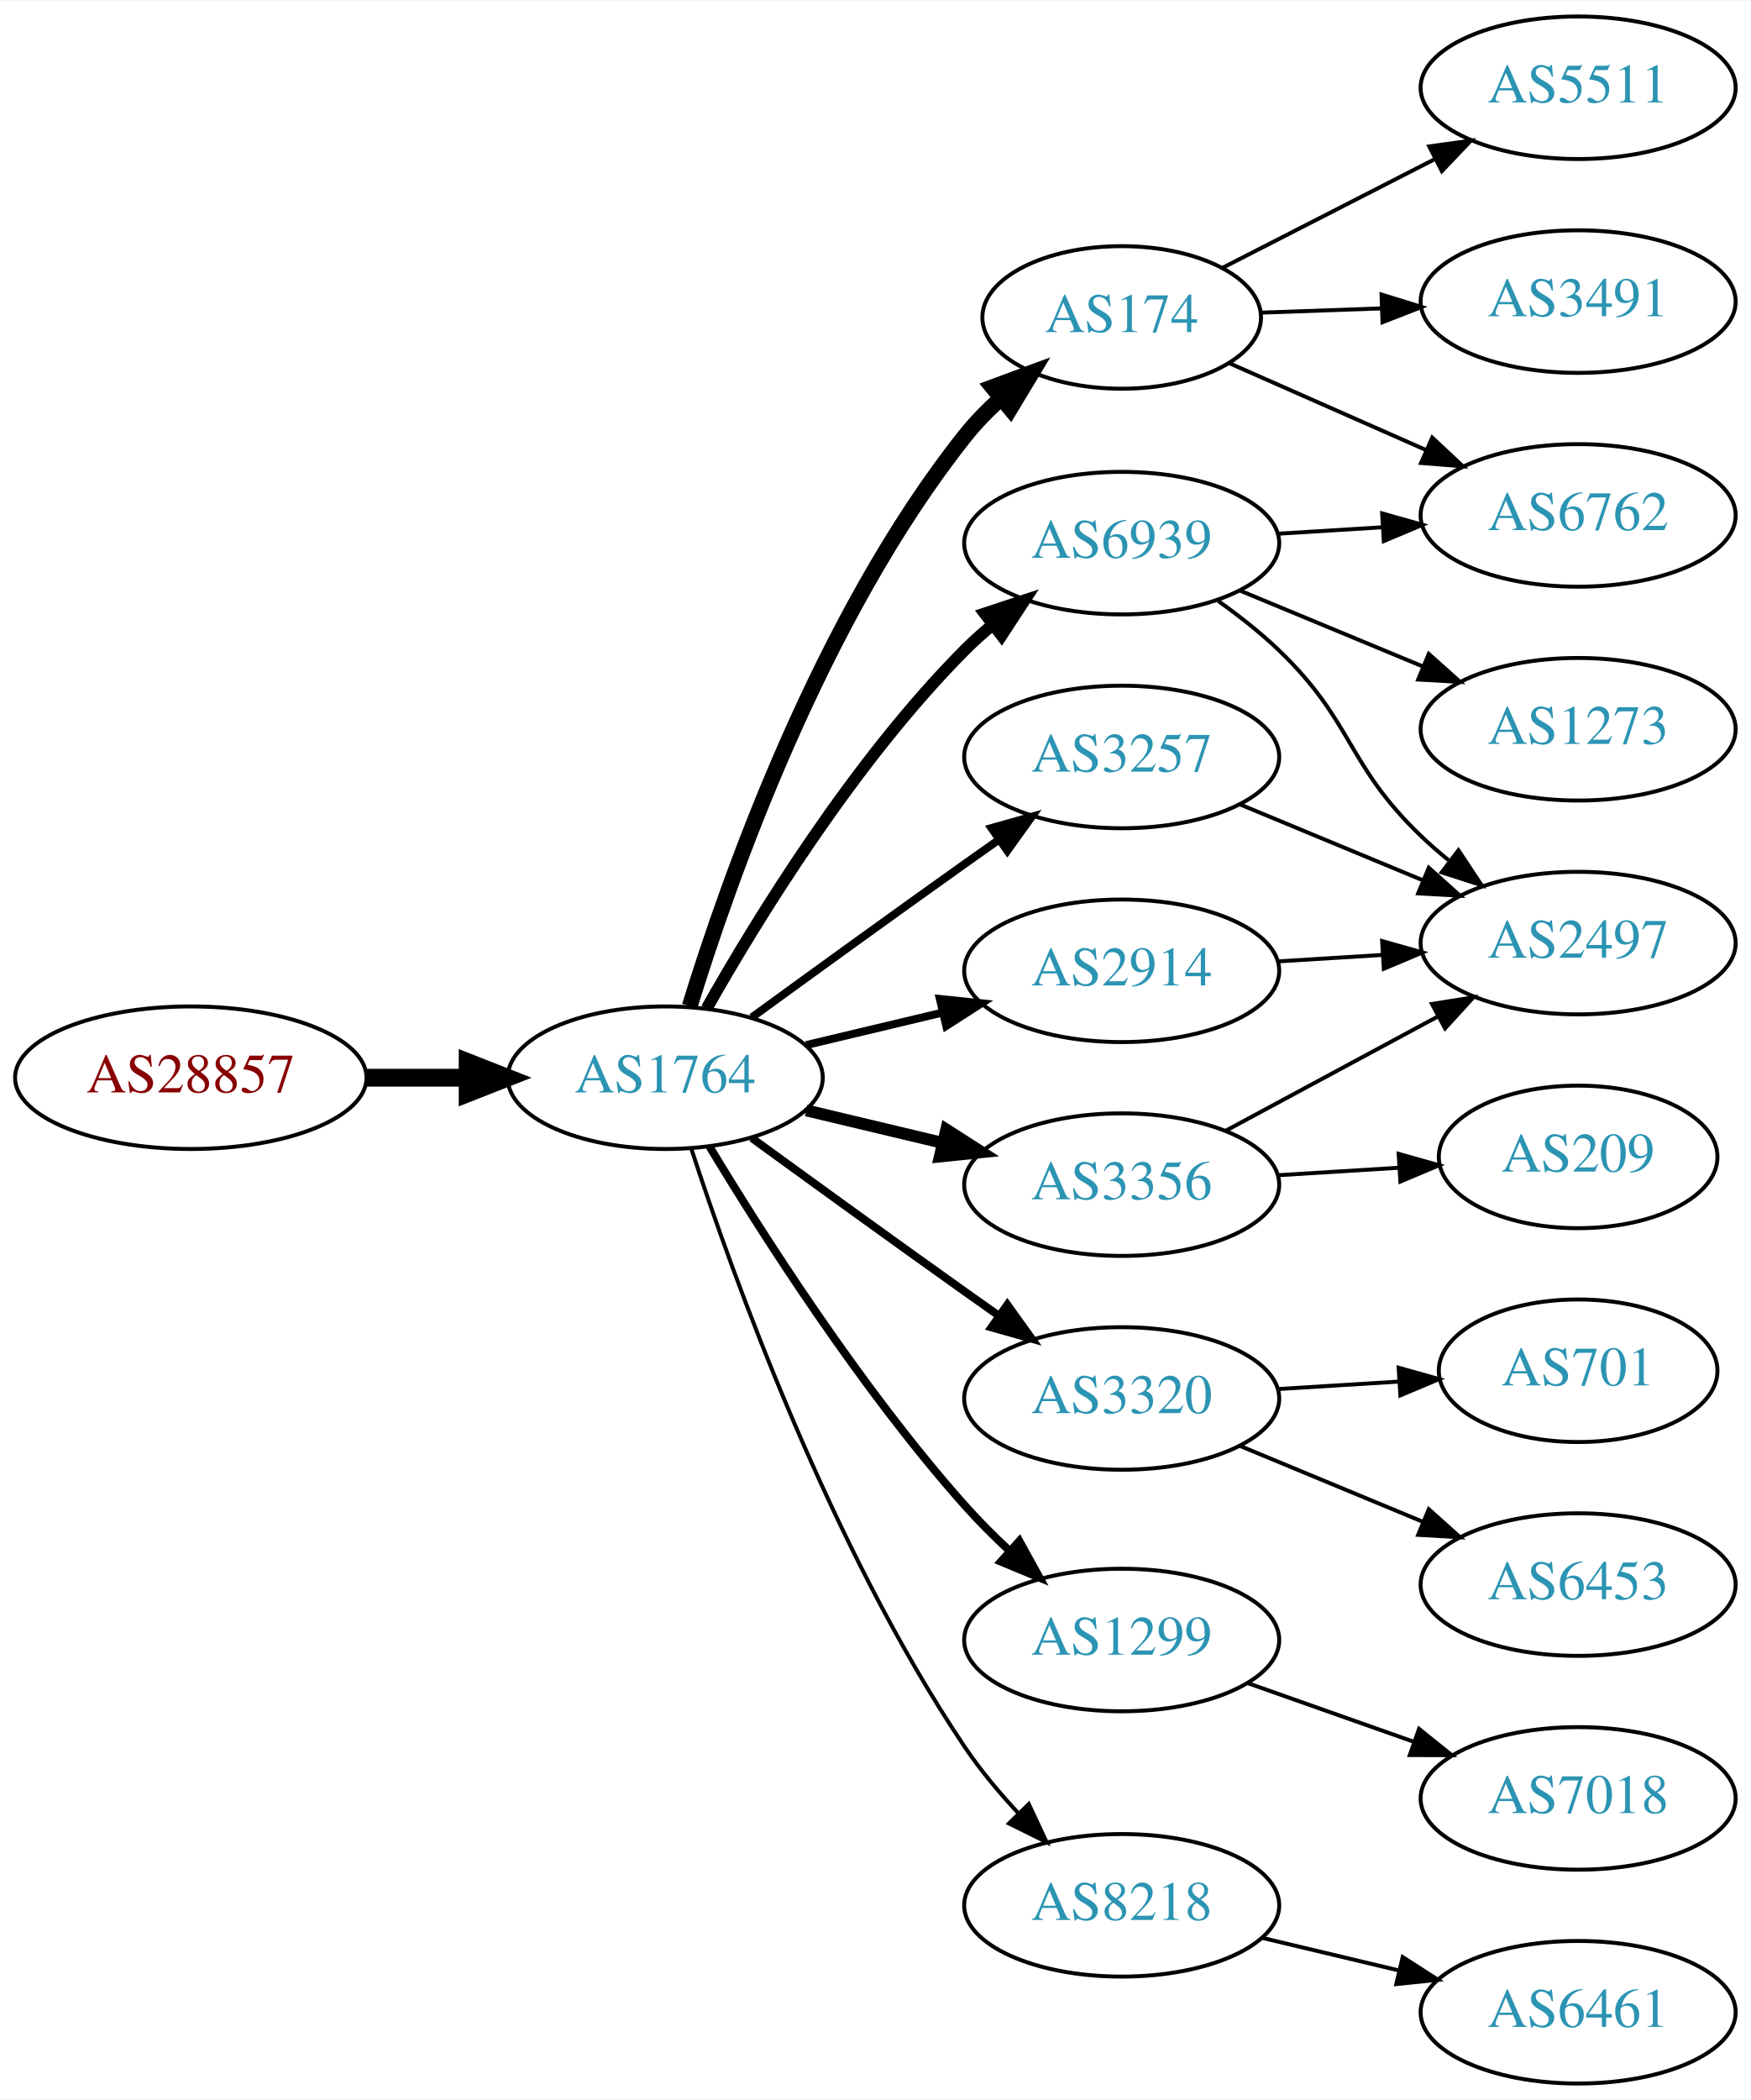
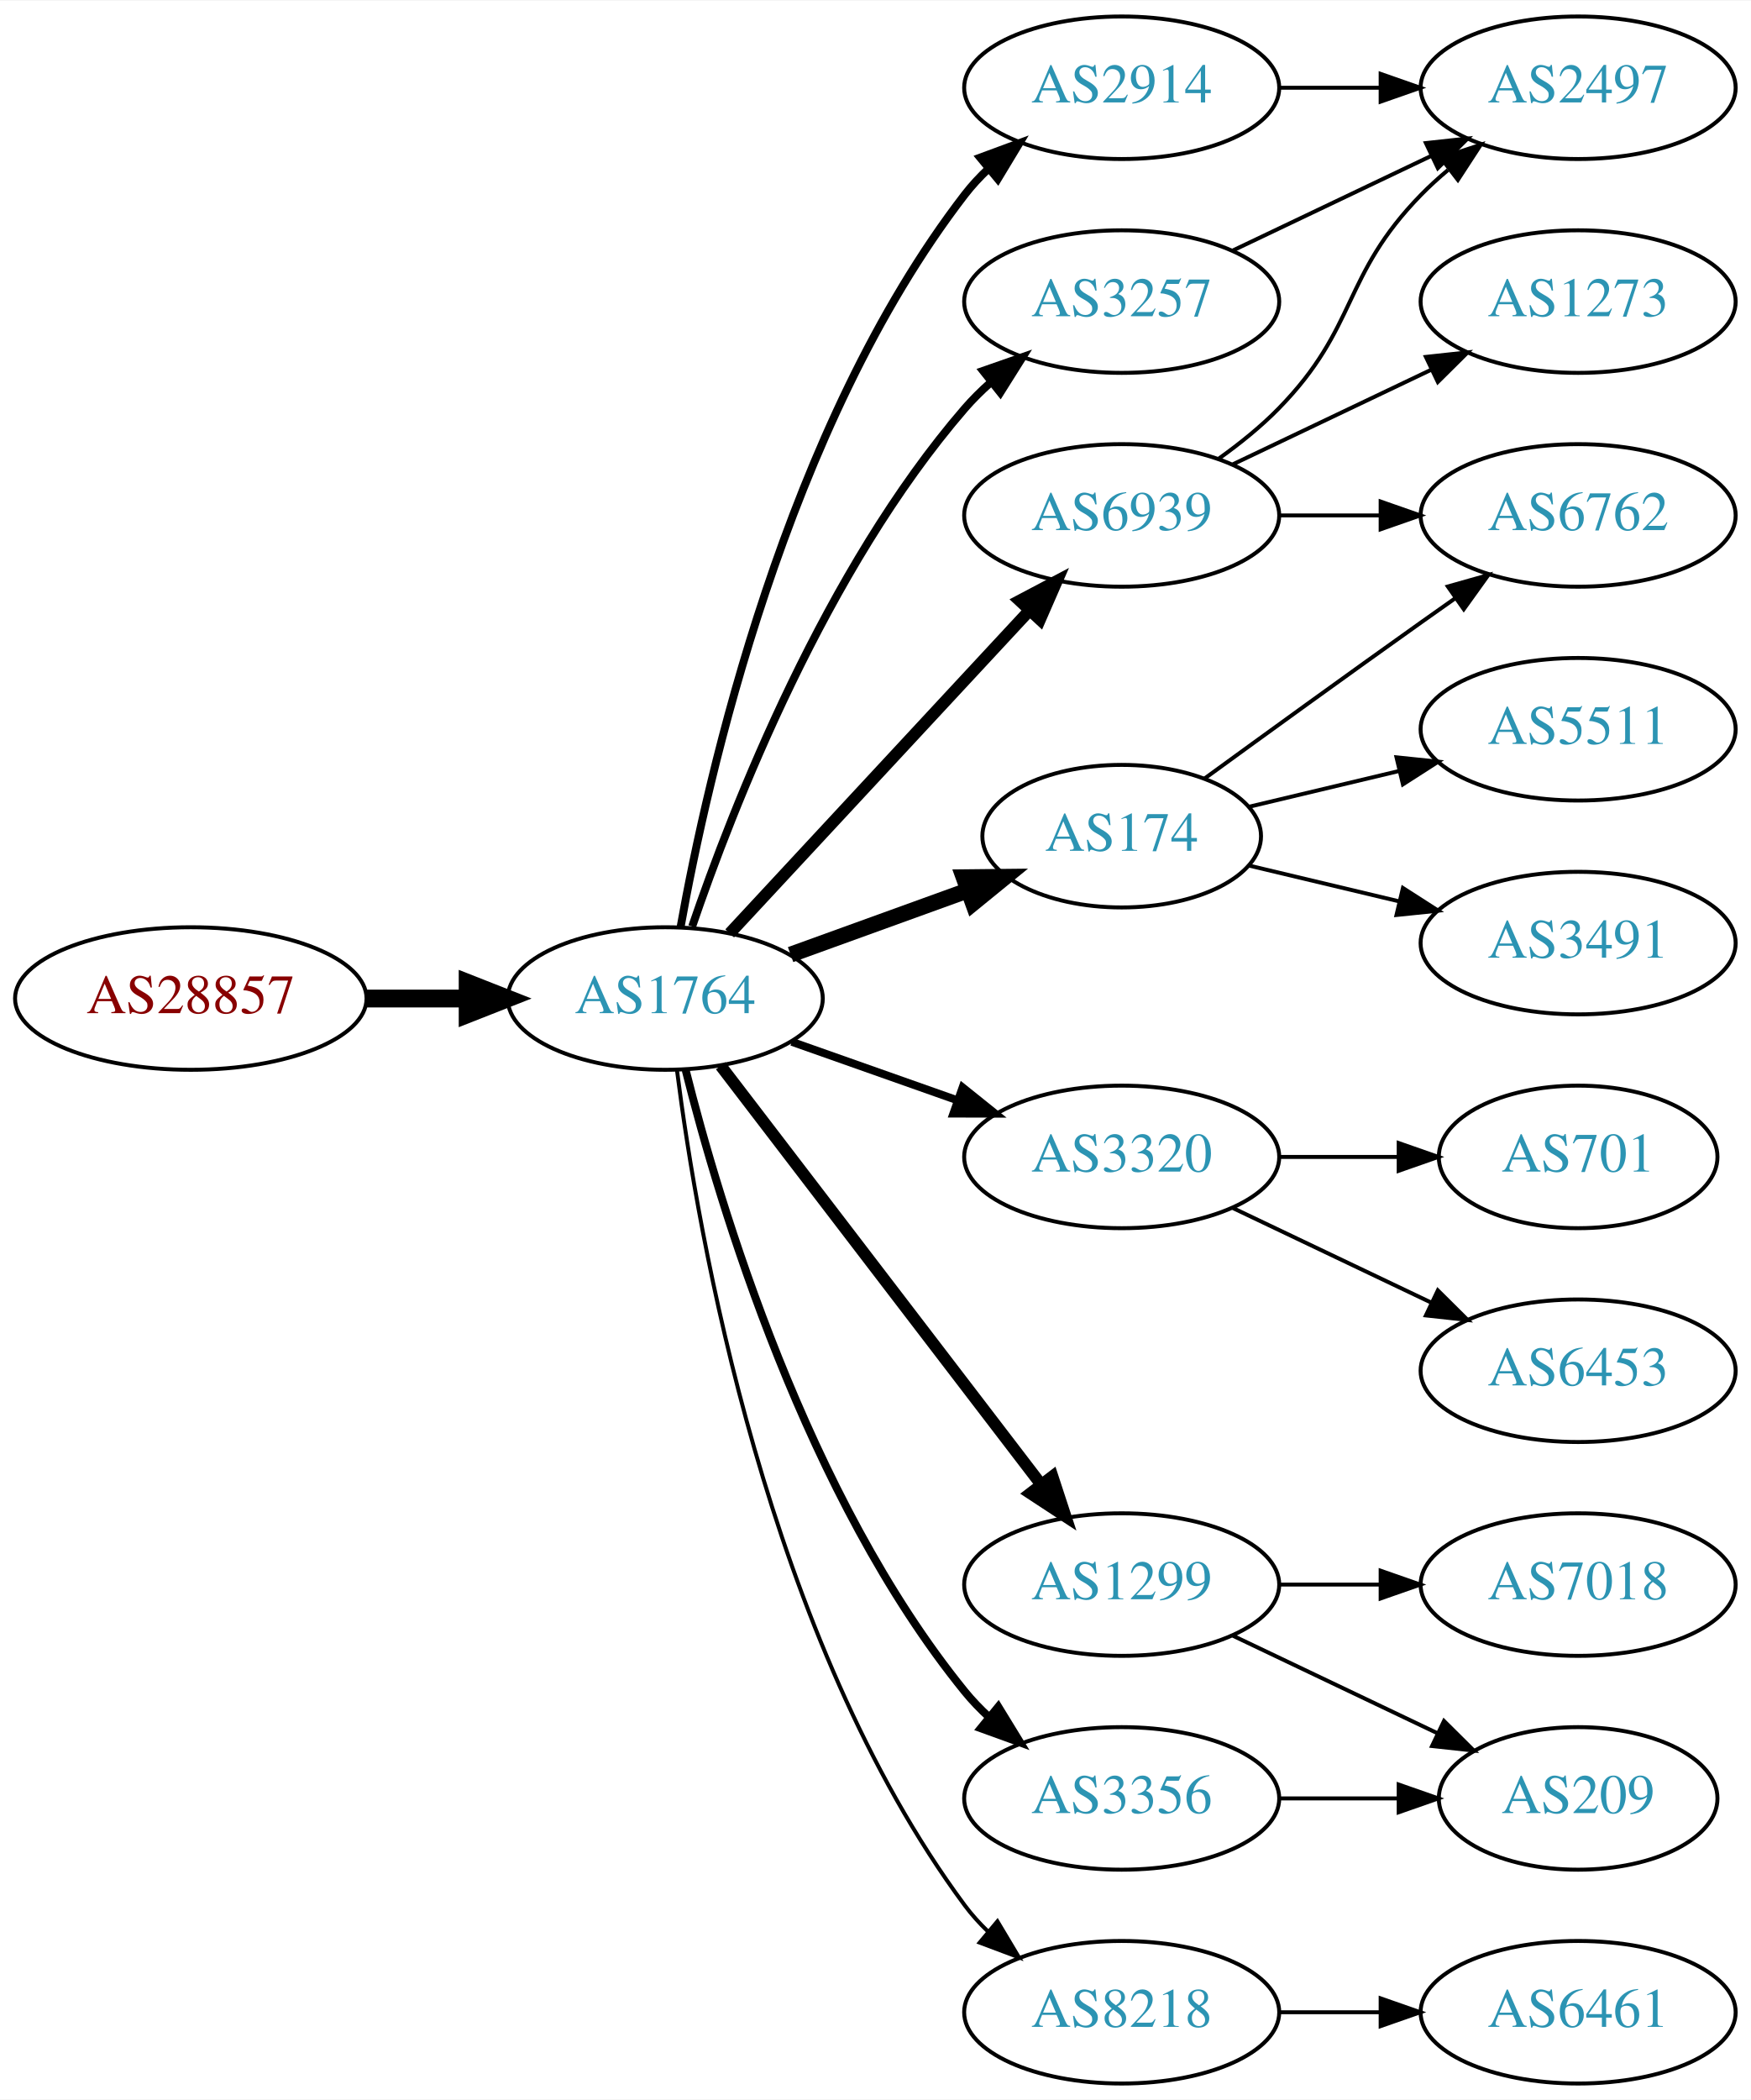
<svg xmlns="http://www.w3.org/2000/svg" xmlns:xlink="http://www.w3.org/1999/xlink" width="442pt" height="530pt" viewBox="0.00 0.00 442.27 530.00">
  <g id="graph0" class="graph" transform="scale(1 1) rotate(0) translate(4 526)">
    <polygon fill="white" stroke="none" points="-4,4 -4,-526 438.271,-526 438.271,4 -4,4" />
    <g id="node1" class="node">
      <g id="a_node1">
        <a xlink:href="/asn/28857" xlink:title="AS28857 ~ DXC Technology Austria GmbH [AT]">
-           <ellipse fill="#ffffff" stroke="black" cx="44.196" cy="-254" rx="44.393" ry="18" />
-           <text text-anchor="middle" x="44.196" y="-250.3" font-family="Times,serif" font-size="14.00" fill="#880000">AS28857</text>
+           <ellipse fill="#ffffff" stroke="black" cx="44.196" cy="-274" rx="44.393" ry="18" />
+           <text text-anchor="middle" x="44.196" y="-270.3" font-family="Times,serif" font-size="14.00" fill="#880000">AS28857</text>
        </a>
      </g>
    </g>
    <g id="node2" class="node">
      <g id="a_node2">
        <a xlink:href="/asn/1764" xlink:title="AS1764 ~ NEXTLAYER-AS [AT]">
-           <ellipse fill="#ffffff" stroke="black" cx="164.039" cy="-254" rx="39.794" ry="18" />
-           <text text-anchor="middle" x="164.039" y="-250.3" font-family="Times,serif" font-size="14.00" fill="#2c94b3">AS1764</text>
+           <ellipse fill="#ffffff" stroke="black" cx="164.039" cy="-274" rx="39.794" ry="18" />
+           <text text-anchor="middle" x="164.039" y="-270.3" font-family="Times,serif" font-size="14.00" fill="#2c94b3">AS1764</text>
        </a>
      </g>
    </g>
    <g id="edge1" class="edge">
-       <path fill="none" stroke="black" stroke-width="4.5" d="M88.407,-254C96.72,-254 105.482,-254 113.965,-254" />
-       <polygon fill="black" stroke="black" stroke-width="4.5" points="114.123,-257.938 124.123,-254 114.123,-250.063 114.123,-257.938" />
+       <path fill="none" stroke="black" stroke-width="4.5" d="M88.407,-274C96.72,-274 105.482,-274 113.965,-274" />
+       <polygon fill="black" stroke="black" stroke-width="4.5" points="114.123,-277.938 124.123,-274 114.123,-270.063 114.123,-277.938" />
    </g>
    <g id="node3" class="node">
      <g id="a_node3">
-         <a xlink:href="/asn/174" xlink:title="AS174 ~ Cogent Communications [US]">
-           <ellipse fill="#ffffff" stroke="black" cx="279.332" cy="-446" rx="35.194" ry="18" />
-           <text text-anchor="middle" x="279.332" y="-442.3" font-family="Times,serif" font-size="14.00" fill="#2c94b3">AS174</text>
+         <a xlink:href="/asn/2914" xlink:title="AS2914 ~ NTT America, Inc. [US]">
+           <ellipse fill="#ffffff" stroke="black" cx="279.332" cy="-504" rx="39.794" ry="18" />
+           <text text-anchor="middle" x="279.332" y="-500.3" font-family="Times,serif" font-size="14.00" fill="#2c94b3">AS2914</text>
        </a>
      </g>
    </g>
    <g id="edge2" class="edge">
-       <path fill="none" stroke="black" stroke-width="4" d="M170.221,-272.063C179.944,-303.711 203.283,-370.17 239.685,-416 242.36,-419.367 245.487,-422.576 248.785,-425.557" />
-       <polygon fill="black" stroke="black" stroke-width="4" points="246.718,-428.389 256.654,-432.067 251.18,-422.996 246.718,-428.389" />
+       <path fill="none" stroke="black" stroke-width="2" d="M167.91,-292.041C174.665,-329.782 194.525,-418.411 239.685,-477 241.465,-479.309 243.498,-481.499 245.679,-483.557" />
+       <polygon fill="black" stroke="black" stroke-width="2" points="243.576,-486.359 253.513,-490.033 248.036,-480.964 243.576,-486.359" />
    </g>
    <g id="node4" class="node">
      <g id="a_node4">
-         <a xlink:href="/asn/3320" xlink:title="AS3320 ~ DTAG [DE]">
-           <ellipse fill="#ffffff" stroke="black" cx="279.332" cy="-173" rx="39.794" ry="18" />
-           <text text-anchor="middle" x="279.332" y="-169.3" font-family="Times,serif" font-size="14.00" fill="#2c94b3">AS3320</text>
+         <a xlink:href="/asn/174" xlink:title="AS174 ~ Cogent Communications [US]">
+           <ellipse fill="#ffffff" stroke="black" cx="279.332" cy="-315" rx="35.194" ry="18" />
+           <text text-anchor="middle" x="279.332" y="-311.3" font-family="Times,serif" font-size="14.00" fill="#2c94b3">AS174</text>
        </a>
      </g>
    </g>
    <g id="edge3" class="edge">
-       <path fill="none" stroke="black" stroke-width="2" d="M185.887,-238.778C200.821,-227.909 221.435,-212.975 239.685,-200 242.506,-197.995 245.449,-195.915 248.397,-193.841" />
-       <polygon fill="black" stroke="black" stroke-width="2" points="250.443,-196.681 256.621,-188.074 246.424,-190.95 250.443,-196.681" />
+       <path fill="none" stroke="black" stroke-width="4" d="M195.697,-285.095C209.434,-290.067 225.775,-295.98 240.284,-301.231" />
+       <polygon fill="black" stroke="black" stroke-width="4" points="239.387,-304.628 249.982,-304.74 241.77,-298.046 239.387,-304.628" />
    </g>
    <g id="node5" class="node">
      <g id="a_node5">
-         <a xlink:href="/asn/3257" xlink:title="AS3257 ~ GTT [DE]">
-           <ellipse fill="#ffffff" stroke="black" cx="279.332" cy="-335" rx="39.794" ry="18" />
-           <text text-anchor="middle" x="279.332" y="-331.3" font-family="Times,serif" font-size="14.00" fill="#2c94b3">AS3257</text>
+         <a xlink:href="/asn/3320" xlink:title="AS3320 ~ DTAG [DE]">
+           <ellipse fill="#ffffff" stroke="black" cx="279.332" cy="-234" rx="39.794" ry="18" />
+           <text text-anchor="middle" x="279.332" y="-230.3" font-family="Times,serif" font-size="14.00" fill="#2c94b3">AS3320</text>
        </a>
      </g>
    </g>
    <g id="edge4" class="edge">
-       <path fill="none" stroke="black" stroke-width="2" d="M185.887,-269.222C200.821,-280.091 221.435,-295.025 239.685,-308 242.506,-310.005 245.449,-312.085 248.397,-314.159" />
-       <polygon fill="black" stroke="black" stroke-width="2" points="246.424,-317.05 256.621,-319.926 250.443,-311.319 246.424,-317.05" />
+       <path fill="none" stroke="black" stroke-width="2" d="M195.996,-263.07C208.86,-258.528 223.966,-253.195 237.702,-248.345" />
+       <polygon fill="black" stroke="black" stroke-width="2" points="239.147,-251.547 247.411,-244.917 236.816,-244.946 239.147,-251.547" />
    </g>
    <g id="node6" class="node">
      <g id="a_node6">
-         <a xlink:href="/asn/2914" xlink:title="AS2914 ~ NTT America, Inc. [US]">
-           <ellipse fill="#ffffff" stroke="black" cx="279.332" cy="-281" rx="39.794" ry="18" />
-           <text text-anchor="middle" x="279.332" y="-277.3" font-family="Times,serif" font-size="14.00" fill="#2c94b3">AS2914</text>
+         <a xlink:href="/asn/1299" xlink:title="AS1299 ~ Telia Carrier [EU]">
+           <ellipse fill="#ffffff" stroke="black" cx="279.332" cy="-126" rx="39.794" ry="18" />
+           <text text-anchor="middle" x="279.332" y="-122.3" font-family="Times,serif" font-size="14.00" fill="#2c94b3">AS1299</text>
        </a>
      </g>
    </g>
    <g id="edge5" class="edge">
-       <path fill="none" stroke="black" stroke-width="2" d="M199.646,-262.248C210.517,-264.838 222.671,-267.735 234.114,-270.462" />
-       <polygon fill="black" stroke="black" stroke-width="2" points="233.397,-273.889 243.936,-272.803 235.02,-267.08 233.397,-273.889" />
+       <path fill="none" stroke="black" stroke-width="3" d="M178.035,-257.023C197.904,-231.066 235.954,-181.36 259.048,-151.191" />
+       <polygon fill="black" stroke="black" stroke-width="3" points="261.839,-153.303 265.138,-143.235 256.28,-149.048 261.839,-153.303" />
    </g>
    <g id="node7" class="node">
      <g id="a_node7">
-         <a xlink:href="/asn/6939" xlink:title="AS6939 ~ Hurricane Electric LLC [US]">
-           <ellipse fill="#ffffff" stroke="black" cx="279.332" cy="-389" rx="39.794" ry="18" />
-           <text text-anchor="middle" x="279.332" y="-385.3" font-family="Times,serif" font-size="14.00" fill="#2c94b3">AS6939</text>
+         <a xlink:href="/asn/8218" xlink:title="AS8218 ~ legacy Neotelecoms [FR]">
+           <ellipse fill="#ffffff" stroke="black" cx="279.332" cy="-18" rx="39.794" ry="18" />
+           <text text-anchor="middle" x="279.332" y="-14.3" font-family="Times,serif" font-size="14.00" fill="#2c94b3">AS8218</text>
        </a>
      </g>
    </g>
    <g id="edge6" class="edge">
-       <path fill="none" stroke="black" stroke-width="3" d="M174.498,-271.49C187.28,-294.096 211.712,-333.886 239.685,-362 241.796,-364.121 244.092,-366.188 246.477,-368.171" />
-       <polygon fill="black" stroke="black" stroke-width="3" points="244.73,-371.242 254.793,-374.556 248.993,-365.69 244.73,-371.242" />
+       <path fill="none" stroke="black" d="M167.001,-255.873C172.244,-214.671 189.747,-112.346 239.685,-45 241.422,-42.658 243.424,-40.445 245.583,-38.37" />
+       <polygon fill="black" stroke="black" points="247.943,-40.959 253.376,-31.863 243.457,-35.586 247.943,-40.959" />
    </g>
    <g id="node8" class="node">
      <g id="a_node8">
        <a xlink:href="/asn/3356" xlink:title="AS3356 ~ Level 3 Parent, LLC [US]">
-           <ellipse fill="#ffffff" stroke="black" cx="279.332" cy="-227" rx="39.794" ry="18" />
-           <text text-anchor="middle" x="279.332" y="-223.3" font-family="Times,serif" font-size="14.00" fill="#2c94b3">AS3356</text>
+           <ellipse fill="#ffffff" stroke="black" cx="279.332" cy="-72" rx="39.794" ry="18" />
+           <text text-anchor="middle" x="279.332" y="-68.3" font-family="Times,serif" font-size="14.00" fill="#2c94b3">AS3356</text>
        </a>
      </g>
    </g>
    <g id="edge7" class="edge">
-       <path fill="none" stroke="black" stroke-width="3" d="M199.646,-245.752C210.517,-243.162 222.671,-240.265 234.114,-237.538" />
-       <polygon fill="black" stroke="black" stroke-width="3" points="235.02,-240.92 243.936,-235.197 233.397,-234.111 235.02,-240.92" />
+       <path fill="none" stroke="black" stroke-width="2" d="M169.206,-255.887C177.707,-222.052 199.705,-148.229 239.685,-99 241.523,-96.737 243.598,-94.58 245.809,-92.545" />
+       <polygon fill="black" stroke="black" stroke-width="2" points="248.159,-95.145 253.697,-86.112 243.735,-89.719 248.159,-95.145" />
    </g>
    <g id="node9" class="node">
      <g id="a_node9">
-         <a xlink:href="/asn/1299" xlink:title="AS1299 ~ Telia Carrier [EU]">
-           <ellipse fill="#ffffff" stroke="black" cx="279.332" cy="-112" rx="39.794" ry="18" />
-           <text text-anchor="middle" x="279.332" y="-108.3" font-family="Times,serif" font-size="14.00" fill="#2c94b3">AS1299</text>
+         <a xlink:href="/asn/3257" xlink:title="AS3257 ~ GTT [DE]">
+           <ellipse fill="#ffffff" stroke="black" cx="279.332" cy="-450" rx="39.794" ry="18" />
+           <text text-anchor="middle" x="279.332" y="-446.3" font-family="Times,serif" font-size="14.00" fill="#2c94b3">AS3257</text>
        </a>
      </g>
    </g>
    <g id="edge8" class="edge">
-       <path fill="none" stroke="black" stroke-width="2" d="M175.226,-236.594C188.601,-214.425 213.477,-175.461 239.685,-146 243.16,-142.094 247.065,-138.198 251.021,-134.511" />
-       <polygon fill="black" stroke="black" stroke-width="2" points="253.479,-137.008 258.595,-127.731 248.81,-131.793 253.479,-137.008" />
+       <path fill="none" stroke="black" stroke-width="2" d="M170.837,-292.196C181.036,-322.077 204.496,-382.284 239.685,-423 241.642,-425.264 243.828,-427.432 246.138,-429.486" />
+       <polygon fill="black" stroke="black" stroke-width="2" points="244.313,-432.507 254.317,-435.998 248.674,-427.031 244.313,-432.507" />
    </g>
    <g id="node10" class="node">
      <g id="a_node10">
-         <a xlink:href="/asn/8218" xlink:title="AS8218 ~ legacy Neotelecoms [FR]">
-           <ellipse fill="#ffffff" stroke="black" cx="279.332" cy="-45" rx="39.794" ry="18" />
-           <text text-anchor="middle" x="279.332" y="-41.3" font-family="Times,serif" font-size="14.00" fill="#2c94b3">AS8218</text>
+         <a xlink:href="/asn/6939" xlink:title="AS6939 ~ Hurricane Electric LLC [US]">
+           <ellipse fill="#ffffff" stroke="black" cx="279.332" cy="-396" rx="39.794" ry="18" />
+           <text text-anchor="middle" x="279.332" y="-392.3" font-family="Times,serif" font-size="14.00" fill="#2c94b3">AS6939</text>
        </a>
      </g>
    </g>
    <g id="edge9" class="edge">
-       <path fill="none" stroke="black" d="M170.583,-236.177C181.03,-204.167 205.675,-135.57 239.685,-85 243.595,-79.186 248.394,-73.454 253.263,-68.225" />
-       <polygon fill="black" stroke="black" points="255.865,-70.57 260.352,-60.972 250.859,-65.677 255.865,-70.57" />
+       <path fill="none" stroke="black" stroke-width="3" d="M180.318,-290.453C199.829,-311.464 233.737,-347.978 256.108,-372.068" />
+       <polygon fill="black" stroke="black" stroke-width="3" points="253.563,-374.472 262.933,-379.418 258.693,-369.708 253.563,-374.472" />
    </g>
    <g id="node11" class="node">
      <g id="a_node11">
-         <a xlink:href="/asn/5511" xlink:title="AS5511 ~ Orange S.A. [FR]">
+         <a xlink:href="/asn/2497" xlink:title="AS2497 ~ Internet Initiative Japan Inc. [JP]">
          <ellipse fill="#ffffff" stroke="black" cx="394.625" cy="-504" rx="39.794" ry="18" />
-           <text text-anchor="middle" x="394.625" y="-500.3" font-family="Times,serif" font-size="14.00" fill="#2c94b3">AS5511</text>
+           <text text-anchor="middle" x="394.625" y="-500.3" font-family="Times,serif" font-size="14.00" fill="#2c94b3">AS2497</text>
        </a>
      </g>
    </g>
    <g id="edge10" class="edge">
-       <path fill="none" stroke="black" d="M304.914,-458.585C320.509,-466.569 340.938,-477.027 358.26,-485.895" />
-       <polygon fill="black" stroke="black" points="357.017,-489.191 367.513,-490.632 360.206,-482.96 357.017,-489.191" />
+       <path fill="none" stroke="black" d="M319.004,-504C327.207,-504 335.971,-504 344.503,-504" />
+       <polygon fill="black" stroke="black" points="344.742,-507.5 354.742,-504 344.742,-500.5 344.742,-507.5" />
    </g>
    <g id="node12" class="node">
      <g id="a_node12">
-         <a xlink:href="/asn/3491" xlink:title="AS3491 ~ PCCW Global, Inc. [US]">
-           <ellipse fill="#ffffff" stroke="black" cx="394.625" cy="-450" rx="39.794" ry="18" />
-           <text text-anchor="middle" x="394.625" y="-446.3" font-family="Times,serif" font-size="14.00" fill="#2c94b3">AS3491</text>
+         <a xlink:href="/asn/5511" xlink:title="AS5511 ~ Orange S.A. [FR]">
+           <ellipse fill="#ffffff" stroke="black" cx="394.625" cy="-342" rx="39.794" ry="18" />
+           <text text-anchor="middle" x="394.625" y="-338.3" font-family="Times,serif" font-size="14.00" fill="#2c94b3">AS5511</text>
        </a>
      </g>
    </g>
    <g id="edge11" class="edge">
-       <path fill="none" stroke="black" d="M314.631,-447.211C324.204,-447.549 334.792,-447.923 345.023,-448.284" />
-       <polygon fill="black" stroke="black" points="344.966,-451.784 355.083,-448.639 345.213,-444.788 344.966,-451.784" />
+       <path fill="none" stroke="black" d="M311.589,-322.449C323.269,-325.233 336.765,-328.449 349.394,-331.459" />
+       <polygon fill="black" stroke="black" points="348.747,-334.903 359.286,-333.816 350.37,-328.093 348.747,-334.903" />
    </g>
    <g id="node13" class="node">
      <g id="a_node13">
+         <a xlink:href="/asn/3491" xlink:title="AS3491 ~ PCCW Global, Inc. [US]">
+           <ellipse fill="#ffffff" stroke="black" cx="394.625" cy="-288" rx="39.794" ry="18" />
+           <text text-anchor="middle" x="394.625" y="-284.3" font-family="Times,serif" font-size="14.00" fill="#2c94b3">AS3491</text>
+         </a>
+       </g>
+     </g>
+     <g id="edge12" class="edge">
+       <path fill="none" stroke="black" d="M311.589,-307.551C323.269,-304.767 336.765,-301.551 349.394,-298.541" />
+       <polygon fill="black" stroke="black" points="350.37,-301.907 359.286,-296.184 348.747,-295.097 350.37,-301.907" />
+     </g>
+     <g id="node14" class="node">
+       <g id="a_node14">
        <a xlink:href="/asn/6762" xlink:title="AS6762 ~ TELECOM ITALIA SPARKLE S.p.A. [IT]">
          <ellipse fill="#ffffff" stroke="black" cx="394.625" cy="-396" rx="39.794" ry="18" />
          <text text-anchor="middle" x="394.625" y="-392.3" font-family="Times,serif" font-size="14.00" fill="#2c94b3">AS6762</text>
        </a>
      </g>
    </g>
-     <g id="edge12" class="edge">
-       <path fill="none" stroke="black" d="M306.608,-434.403C321.362,-427.892 340.017,-419.659 356.268,-412.487" />
-       <polygon fill="black" stroke="black" points="357.775,-415.647 365.51,-408.408 354.949,-409.243 357.775,-415.647" />
-     </g>
-     <g id="node14" class="node">
-       <g id="a_node14">
-         <a xlink:href="/asn/701" xlink:title="AS701 ~ UUNET [US]">
-           <ellipse fill="#ffffff" stroke="black" cx="394.625" cy="-180" rx="35.194" ry="18" />
-           <text text-anchor="middle" x="394.625" y="-176.3" font-family="Times,serif" font-size="14.00" fill="#2c94b3">AS701</text>
-         </a>
-       </g>
-     </g>
    <g id="edge13" class="edge">
-       <path fill="none" stroke="black" d="M318.687,-175.37C328.502,-175.976 339.137,-176.633 349.228,-177.257" />
-       <polygon fill="black" stroke="black" points="349.292,-180.767 359.489,-177.891 349.724,-173.781 349.292,-180.767" />
+       <path fill="none" stroke="black" d="M300.228,-329.529C315.229,-340.45 336.336,-355.747 354.978,-369 357.799,-371.005 360.742,-373.085 363.69,-375.159" />
+       <polygon fill="black" stroke="black" points="361.717,-378.05 371.914,-380.926 365.736,-372.319 361.717,-378.05" />
    </g>
    <g id="node15" class="node">
      <g id="a_node15">
-         <a xlink:href="/asn/6453" xlink:title="AS6453 ~ TATA COMMUNICATIONS (AMERICA) INC [US]">
-           <ellipse fill="#ffffff" stroke="black" cx="394.625" cy="-126" rx="39.794" ry="18" />
-           <text text-anchor="middle" x="394.625" y="-122.3" font-family="Times,serif" font-size="14.00" fill="#2c94b3">AS6453</text>
+         <a xlink:href="/asn/701" xlink:title="AS701 ~ UUNET [US]">
+           <ellipse fill="#ffffff" stroke="black" cx="394.625" cy="-234" rx="35.194" ry="18" />
+           <text text-anchor="middle" x="394.625" y="-230.3" font-family="Times,serif" font-size="14.00" fill="#2c94b3">AS701</text>
        </a>
      </g>
    </g>
    <g id="edge14" class="edge">
-       <path fill="none" stroke="black" d="M309.213,-161.018C323.196,-155.218 340.177,-148.173 355.231,-141.928" />
-       <polygon fill="black" stroke="black" points="356.9,-145.025 364.796,-137.96 354.218,-138.559 356.9,-145.025" />
+       <path fill="none" stroke="black" d="M319.004,-234C328.709,-234 339.2,-234 349.163,-234" />
+       <polygon fill="black" stroke="black" points="349.299,-237.5 359.299,-234 349.299,-230.5 349.299,-237.5" />
    </g>
    <g id="node16" class="node">
      <g id="a_node16">
-         <a xlink:href="/asn/2497" xlink:title="AS2497 ~ Internet Initiative Japan Inc. [JP]">
-           <ellipse fill="#ffffff" stroke="black" cx="394.625" cy="-288" rx="39.794" ry="18" />
-           <text text-anchor="middle" x="394.625" y="-284.3" font-family="Times,serif" font-size="14.00" fill="#2c94b3">AS2497</text>
+         <a xlink:href="/asn/6453" xlink:title="AS6453 ~ TATA COMMUNICATIONS (AMERICA) INC [US]">
+           <ellipse fill="#ffffff" stroke="black" cx="394.625" cy="-180" rx="39.794" ry="18" />
+           <text text-anchor="middle" x="394.625" y="-176.3" font-family="Times,serif" font-size="14.00" fill="#2c94b3">AS6453</text>
        </a>
      </g>
    </g>
    <g id="edge15" class="edge">
-       <path fill="none" stroke="black" d="M309.213,-323.018C323.196,-317.218 340.177,-310.173 355.231,-303.928" />
-       <polygon fill="black" stroke="black" points="356.9,-307.025 364.796,-299.96 354.218,-300.559 356.9,-307.025" />
-     </g>
-     <g id="edge16" class="edge">
-       <path fill="none" stroke="black" d="M318.687,-283.37C327.177,-283.894 336.281,-284.457 345.115,-285.003" />
-       <polygon fill="black" stroke="black" points="345.111,-288.509 355.308,-285.633 345.543,-281.522 345.111,-288.509" />
-     </g>
-     <g id="edge17" class="edge">
-       <path fill="none" stroke="black" d="M318.687,-391.37C327.177,-391.894 336.281,-392.457 345.115,-393.003" />
-       <polygon fill="black" stroke="black" points="345.111,-396.509 355.308,-393.633 345.543,-389.522 345.111,-396.509" />
-     </g>
-     <g id="edge19" class="edge">
-       <path fill="none" stroke="black" d="M303.712,-374.394C308.977,-370.645 314.366,-366.414 318.978,-362 337.987,-343.806 335.969,-333.194 354.978,-315 357.14,-312.931 359.473,-310.902 361.883,-308.944" />
-       <polygon fill="black" stroke="black" points="364.39,-311.436 370.244,-302.606 360.161,-305.858 364.39,-311.436" />
+       <path fill="none" stroke="black" d="M307.468,-221.066C322.462,-213.919 341.283,-204.948 357.506,-197.215" />
+       <polygon fill="black" stroke="black" points="359.188,-200.291 366.71,-192.829 356.177,-193.972 359.188,-200.291" />
    </g>
    <g id="node17" class="node">
      <g id="a_node17">
-         <a xlink:href="/asn/1273" xlink:title="AS1273 ~ Vodafone Group PLC [EU]">
-           <ellipse fill="#ffffff" stroke="black" cx="394.625" cy="-342" rx="39.794" ry="18" />
-           <text text-anchor="middle" x="394.625" y="-338.3" font-family="Times,serif" font-size="14.00" fill="#2c94b3">AS1273</text>
-         </a>
-       </g>
-     </g>
-     <g id="edge18" class="edge">
-       <path fill="none" stroke="black" d="M309.213,-377.018C323.196,-371.218 340.177,-364.173 355.231,-357.928" />
-       <polygon fill="black" stroke="black" points="356.9,-361.025 364.796,-353.96 354.218,-354.559 356.9,-361.025" />
-     </g>
-     <g id="edge21" class="edge">
-       <path fill="none" stroke="black" d="M305.475,-240.538C321.206,-249.008 341.69,-260.037 358.952,-269.331" />
-       <polygon fill="black" stroke="black" points="357.696,-272.63 368.16,-274.289 361.014,-266.467 357.696,-272.63" />
+         <a xlink:href="/asn/7018" xlink:title="AS7018 ~ AT&amp;T Services, Inc. [US]">
+           <ellipse fill="#ffffff" stroke="black" cx="394.625" cy="-126" rx="39.794" ry="18" />
+           <text text-anchor="middle" x="394.625" y="-122.3" font-family="Times,serif" font-size="14.00" fill="#2c94b3">AS7018</text>
+         </a>
+       </g>
+     </g>
+     <g id="edge16" class="edge">
+       <path fill="none" stroke="black" d="M319.004,-126C327.207,-126 335.971,-126 344.503,-126" />
+       <polygon fill="black" stroke="black" points="344.742,-129.5 354.742,-126 344.742,-122.5 344.742,-129.5" />
    </g>
    <g id="node18" class="node">
      <g id="a_node18">
        <a xlink:href="/asn/209" xlink:title="AS209 ~ CenturyLink Communications, LLC [US]">
-           <ellipse fill="#ffffff" stroke="black" cx="394.625" cy="-234" rx="35.194" ry="18" />
-           <text text-anchor="middle" x="394.625" y="-230.3" font-family="Times,serif" font-size="14.00" fill="#2c94b3">AS209</text>
-         </a>
-       </g>
-     </g>
-     <g id="edge20" class="edge">
-       <path fill="none" stroke="black" d="M318.687,-229.37C328.502,-229.976 339.137,-230.633 349.228,-231.257" />
-       <polygon fill="black" stroke="black" points="349.292,-234.767 359.489,-231.891 349.724,-227.781 349.292,-234.767" />
+           <ellipse fill="#ffffff" stroke="black" cx="394.625" cy="-72" rx="35.194" ry="18" />
+           <text text-anchor="middle" x="394.625" y="-68.3" font-family="Times,serif" font-size="14.00" fill="#2c94b3">AS209</text>
+         </a>
+       </g>
+     </g>
+     <g id="edge17" class="edge">
+       <path fill="none" stroke="black" d="M307.468,-113.066C322.9,-105.71 342.385,-96.423 358.92,-88.541" />
+       <polygon fill="black" stroke="black" points="360.741,-91.551 368.262,-84.089 357.729,-85.232 360.741,-91.551" />
    </g>
    <g id="node19" class="node">
      <g id="a_node19">
-         <a xlink:href="/asn/7018" xlink:title="AS7018 ~ AT&amp;T Services, Inc. [US]">
-           <ellipse fill="#ffffff" stroke="black" cx="394.625" cy="-72" rx="39.794" ry="18" />
-           <text text-anchor="middle" x="394.625" y="-68.3" font-family="Times,serif" font-size="14.00" fill="#2c94b3">AS7018</text>
-         </a>
-       </g>
-     </g>
-     <g id="edge22" class="edge">
-       <path fill="none" stroke="black" d="M311.289,-101.07C324.153,-96.528 339.259,-91.195 352.995,-86.345" />
-       <polygon fill="black" stroke="black" points="354.44,-89.547 362.704,-82.917 352.109,-82.946 354.44,-89.547" />
-     </g>
-     <g id="node20" class="node">
-       <g id="a_node20">
        <a xlink:href="/asn/6461" xlink:title="AS6461 ~ Zayo Bandwidth [US]">
          <ellipse fill="#ffffff" stroke="black" cx="394.625" cy="-18" rx="39.794" ry="18" />
          <text text-anchor="middle" x="394.625" y="-14.3" font-family="Times,serif" font-size="14.00" fill="#2c94b3">AS6461</text>
        </a>
      </g>
    </g>
+     <g id="edge18" class="edge">
+       <path fill="none" stroke="black" d="M319.004,-18C327.207,-18 335.971,-18 344.503,-18" />
+       <polygon fill="black" stroke="black" points="344.742,-21.5 354.742,-18 344.742,-14.5 344.742,-21.5" />
+     </g>
+     <g id="edge19" class="edge">
+       <path fill="none" stroke="black" d="M319.004,-72C328.709,-72 339.2,-72 349.163,-72" />
+       <polygon fill="black" stroke="black" points="349.299,-75.5 359.299,-72 349.299,-68.5 349.299,-75.5" />
+     </g>
+     <g id="edge20" class="edge">
+       <path fill="none" stroke="black" d="M307.468,-462.934C322.462,-470.081 341.283,-479.052 357.506,-486.785" />
+       <polygon fill="black" stroke="black" points="356.177,-490.028 366.71,-491.171 359.188,-483.709 356.177,-490.028" />
+     </g>
+     <g id="edge21" class="edge">
+       <path fill="none" stroke="black" d="M303.926,-410.389C309.182,-414.148 314.513,-418.437 318.978,-423 339.151,-443.617 334.806,-456.383 354.978,-477 357.071,-479.139 359.354,-481.218 361.731,-483.21" />
+       <polygon fill="black" stroke="black" points="359.974,-486.275 370.031,-489.611 364.249,-480.732 359.974,-486.275" />
+     </g>
    <g id="edge23" class="edge">
-       <path fill="none" stroke="black" d="M314.939,-36.752C325.81,-34.162 337.964,-31.265 349.407,-28.538" />
-       <polygon fill="black" stroke="black" points="350.313,-31.92 359.229,-26.197 348.69,-25.111 350.313,-31.92" />
+       <path fill="none" stroke="black" d="M319.004,-396C327.207,-396 335.971,-396 344.503,-396" />
+       <polygon fill="black" stroke="black" points="344.742,-399.5 354.742,-396 344.742,-392.5 344.742,-399.5" />
+     </g>
+     <g id="node20" class="node">
+       <g id="a_node20">
+         <a xlink:href="/asn/1273" xlink:title="AS1273 ~ Vodafone Group PLC [EU]">
+           <ellipse fill="#ffffff" stroke="black" cx="394.625" cy="-450" rx="39.794" ry="18" />
+           <text text-anchor="middle" x="394.625" y="-446.3" font-family="Times,serif" font-size="14.00" fill="#2c94b3">AS1273</text>
+         </a>
+       </g>
+     </g>
+     <g id="edge22" class="edge">
+       <path fill="none" stroke="black" d="M307.468,-408.934C322.462,-416.081 341.283,-425.052 357.506,-432.785" />
+       <polygon fill="black" stroke="black" points="356.177,-436.028 366.71,-437.171 359.188,-429.709 356.177,-436.028" />
    </g>
  </g>
</svg>
